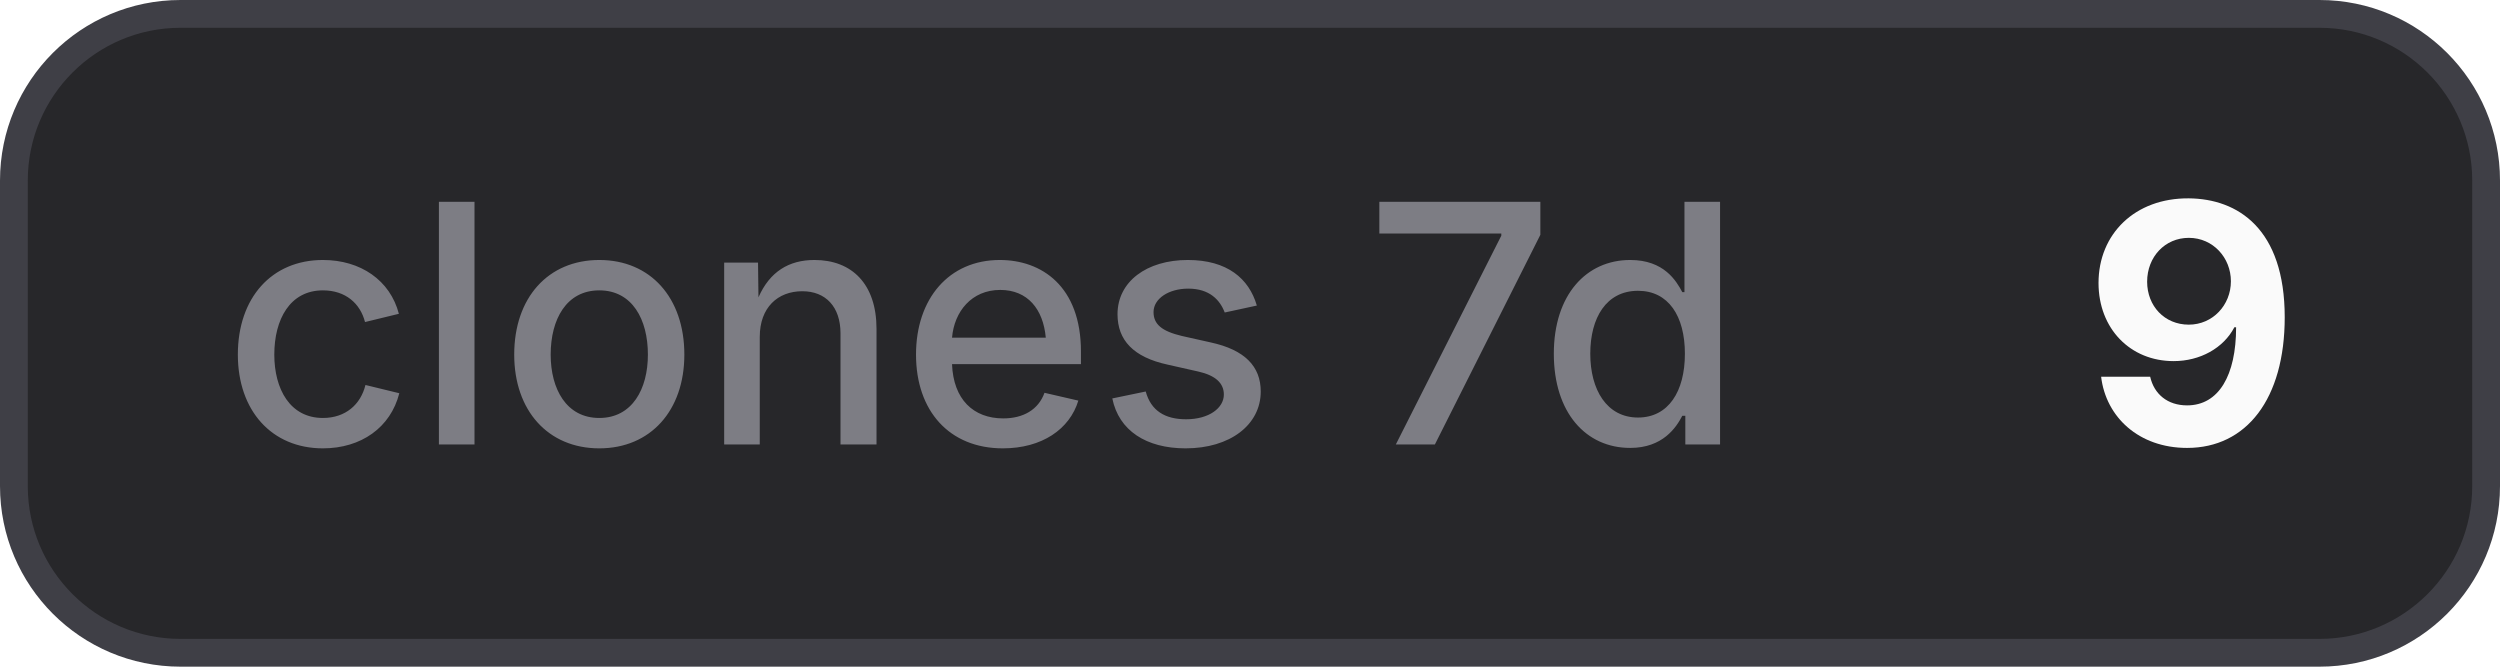
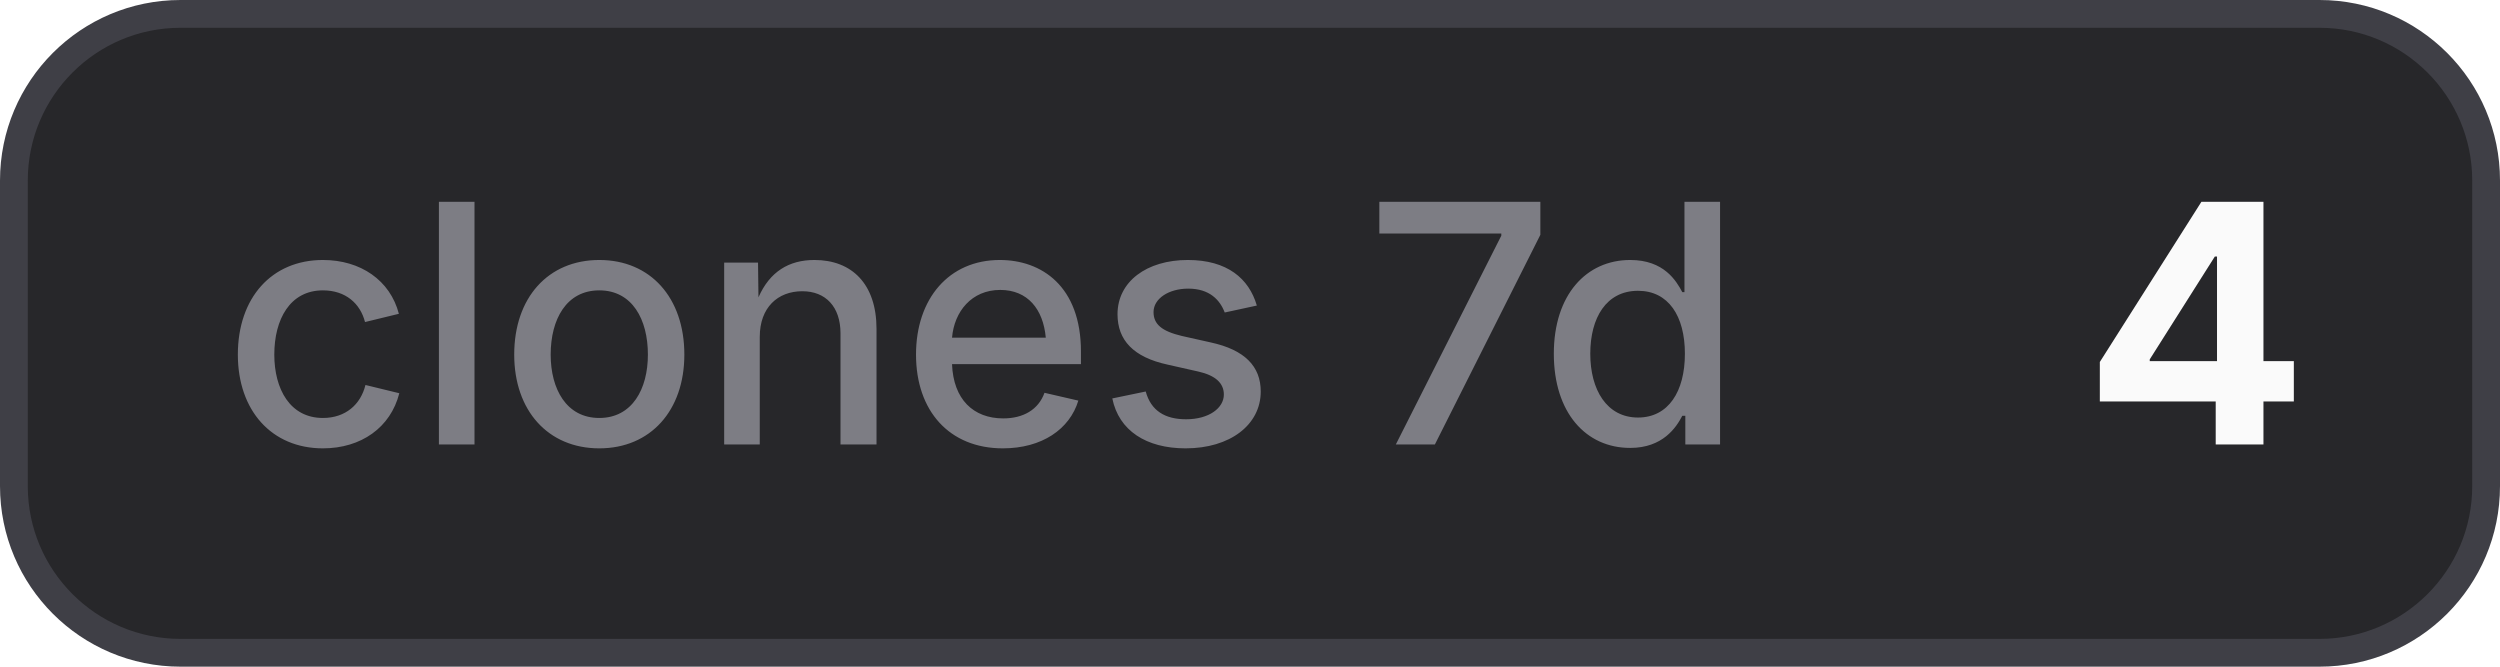
- <svg xmlns="http://www.w3.org/2000/svg" width="90" height="24" viewBox="0 0 90 24" role="img" aria-label="clones 7d: 9">
+ <svg xmlns="http://www.w3.org/2000/svg" width="90" height="24" viewBox="0 0 90 24" role="img" aria-label="clones 7d: 4">
  <style>
    .bg { fill: #27272a; stroke: #3f3f46; }
    .border { stroke: #3f3f46; }
    .label { fill: #a1a1aa; fill-opacity: 0.7; }
    .value { fill: #fafafa; }
    .icon { color: #fafafa; }
    @media (prefers-color-scheme: light) {
      .bg { fill: #f4f4f5; stroke: #d4d4d8; }
      .border { stroke: #d4d4d8; }
      .label { fill: #71717a; }
      .value { fill: #18181b; }
      .icon { color: #18181b; }
    }
  </style>
  <rect class="bg" x="0.5" y="0.5" width="89" height="23" rx="6" stroke-width="1" />
  <text class="label" x="8" y="16" font-family="Inter,ui-sans-serif,system-ui,-apple-system,BlinkMacSystemFont,Segoe UI,sans-serif" font-size="12" font-weight="500">clones 7d</text>
-   <text class="value" x="75" y="16" font-family="Inter,ui-sans-serif,system-ui,-apple-system,BlinkMacSystemFont,Segoe UI,sans-serif" font-size="12" font-weight="700">9</text>
+   <text class="value" x="75" y="16" font-family="Inter,ui-sans-serif,system-ui,-apple-system,BlinkMacSystemFont,Segoe UI,sans-serif" font-size="12" font-weight="700">4</text>
</svg>
